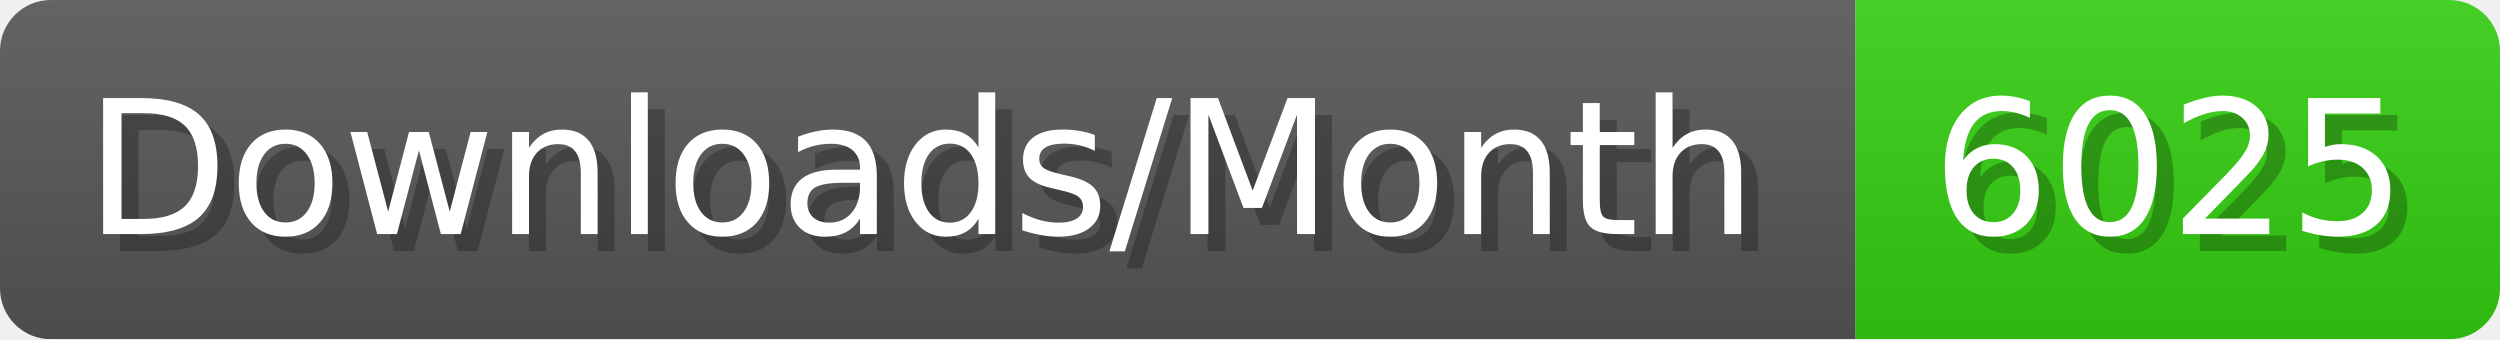
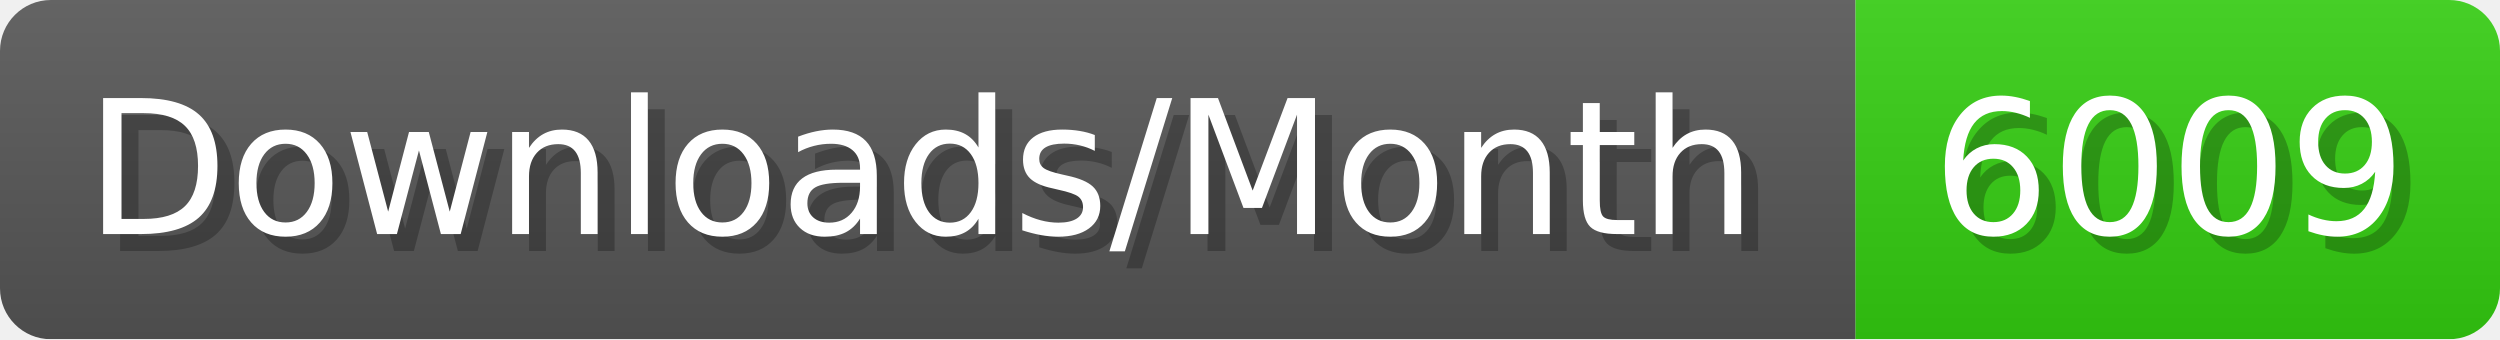
- <svg xmlns="http://www.w3.org/2000/svg" width="147.4" height="20" viewBox="0 0 1474 200" role="img" aria-label="Downloads/Month: 6025">
+ <svg xmlns="http://www.w3.org/2000/svg" width="147.4" height="20" viewBox="0 0 1474 200" role="img" aria-label="Downloads/Month: 6009">
  <linearGradient id="YlXUI" x2="0" y2="100%">
    <stop offset="0" stop-opacity=".1" stop-color="#EEE" />
    <stop offset="1" stop-opacity=".1" />
  </linearGradient>
  <mask id="JHhop">
    <rect width="1474" height="200" rx="30" fill="#FFF" />
  </mask>
  <g mask="url(#JHhop)">
    <rect width="1094" height="200" fill="#555" />
    <rect width="380" height="200" fill="#3C1" x="1094" />
    <rect width="1474" height="200" fill="url(#YlXUI)" />
  </g>
  <g aria-hidden="true" fill="#fff" text-anchor="start" font-family="Verdana,DejaVu Sans,sans-serif" font-size="110">
    <text x="60" y="148" textLength="994" fill="#000" opacity="0.25">Downloads/Month</text>
    <text x="50" y="138" textLength="994">Downloads/Month</text>
-     <text x="1149" y="148" textLength="280" fill="#000" opacity="0.25">6025</text>
-     <text x="1139" y="138" textLength="280">6025</text>
+     <text x="1149" y="148" textLength="280" fill="#000" opacity="0.25">6009</text>
+     <text x="1139" y="138" textLength="280">6009</text>
  </g>
</svg>
